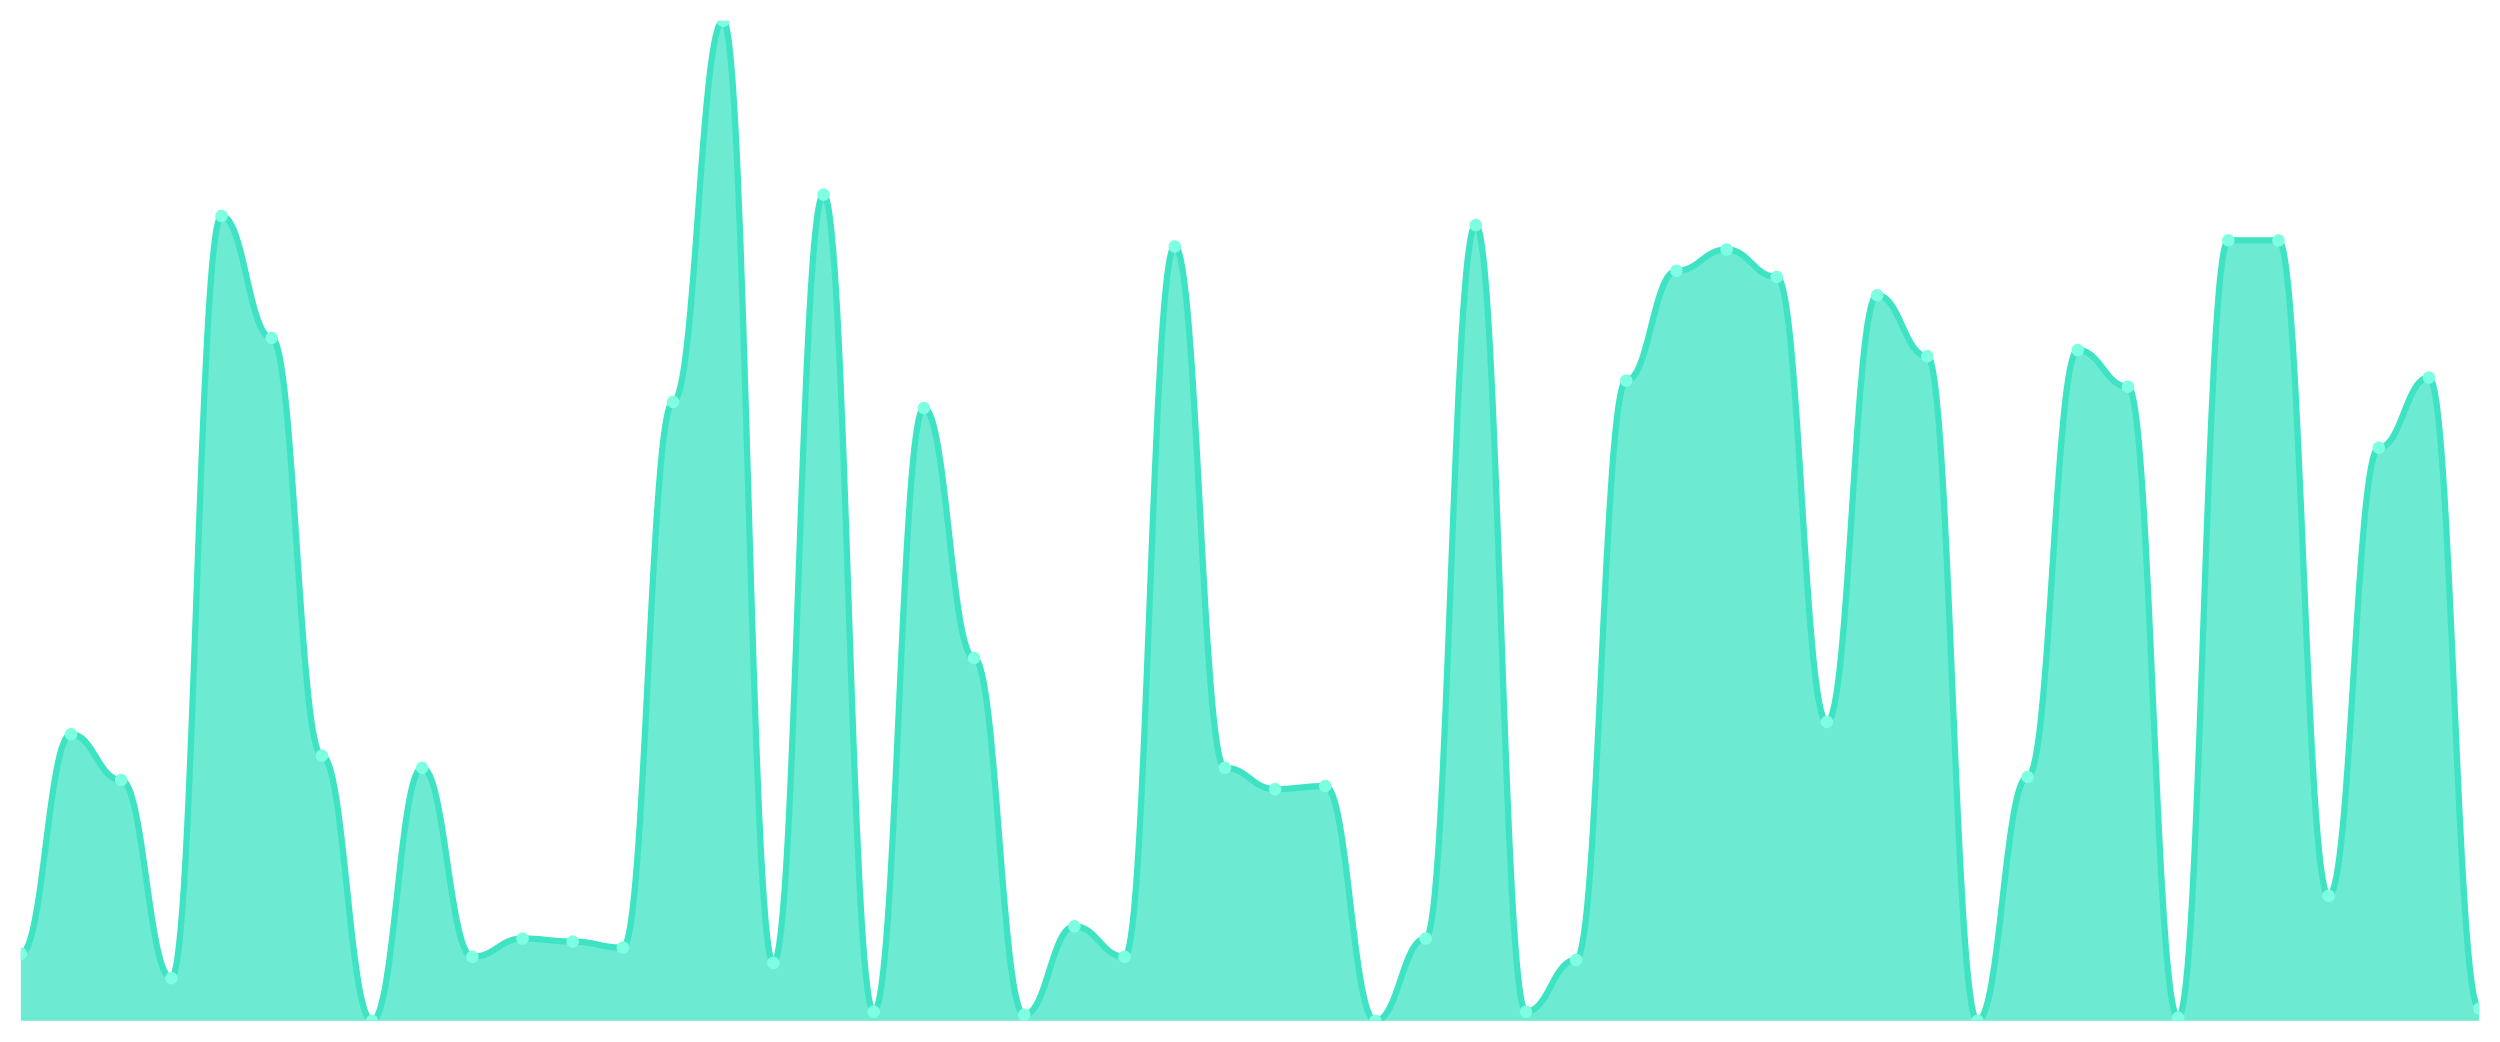
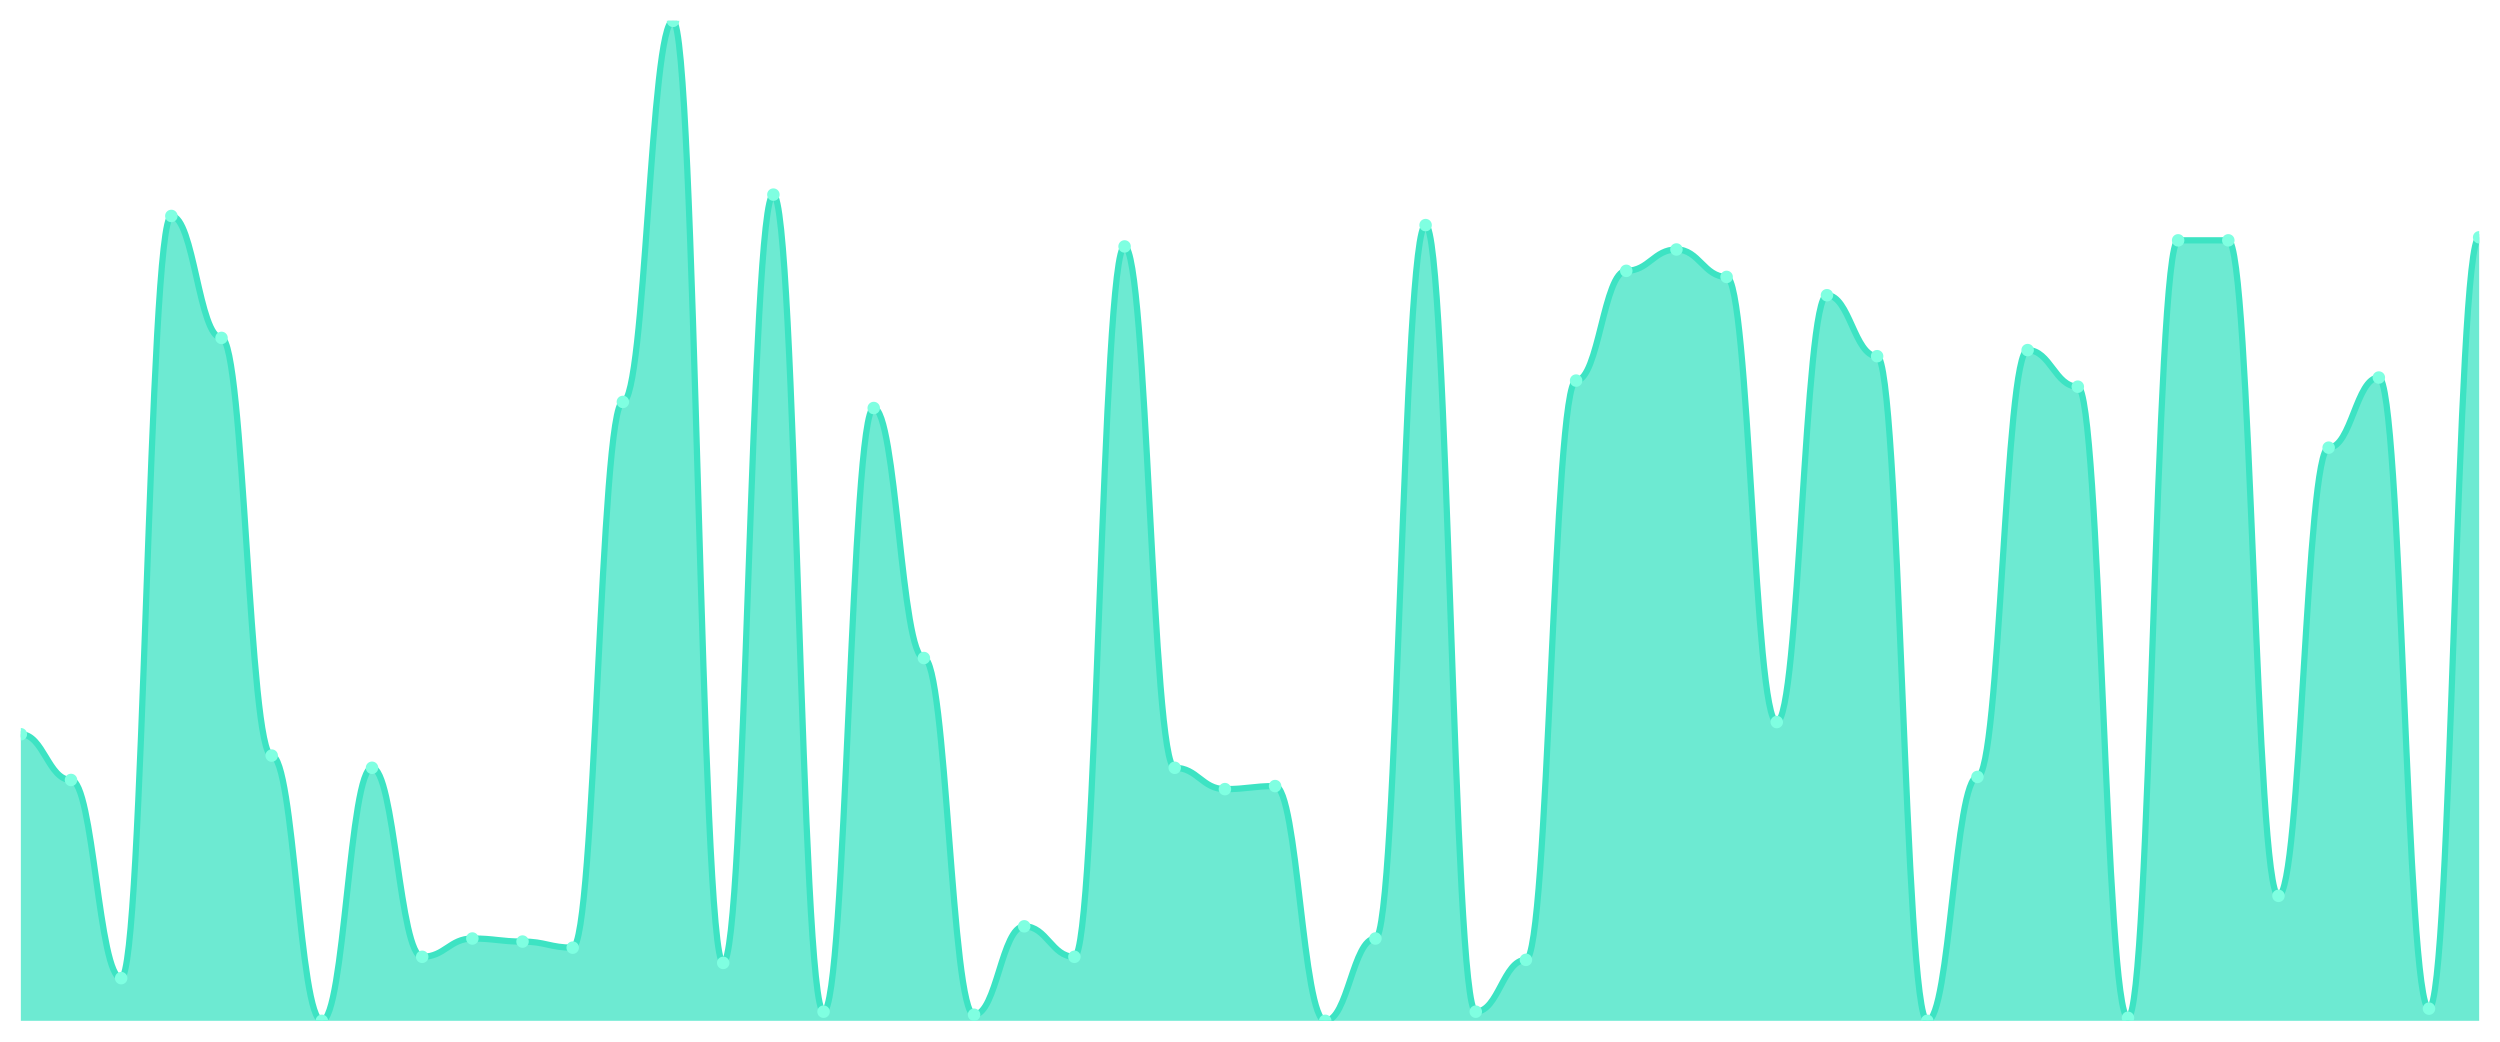
<svg xmlns="http://www.w3.org/2000/svg" viewBox="0 0 1200 500" width="1200" height="500">
  <defs>
    <clipPath id="c">
      <rect x="10" y="10" width="1180" height="480" />
    </clipPath>
  </defs>
  <rect width="1200" height="500" fill="none" />
  <g clip-path="url(#c)">
-     <path d="M 10,490 L 10,457.805 C 20.837,457.805 23.245,352.439 34.082,352.439 C 44.918,352.439 47.327,374.39 58.163,374.39 C 69,374.39 71.408,469.512 82.245,469.512 C 93.082,469.512 95.49,103.659 106.327,103.659 C 117.163,103.659 119.571,162.195 130.408,162.195 C 141.245,162.195 143.653,362.683 154.49,362.683 C 165.327,362.683 167.735,490 178.571,490 C 189.408,490 191.816,368.537 202.653,368.537 C 213.49,368.537 215.898,459.268 226.735,459.268 C 237.571,459.268 239.98,450.488 250.816,450.488 C 261.653,450.488 264.061,451.951 274.898,451.951 C 285.735,451.951 288.143,454.878 298.98,454.878 C 309.816,454.878 312.224,192.927 323.061,192.927 C 333.898,192.927 336.306,10 347.143,10 C 357.98,10 360.388,462.195 371.224,462.195 C 382.061,462.195 384.469,93.415 395.306,93.415 C 406.143,93.415 408.551,485.61 419.388,485.61 C 430.224,485.61 432.633,195.854 443.469,195.854 C 454.306,195.854 456.714,315.854 467.551,315.854 C 478.388,315.854 480.796,487.073 491.633,487.073 C 502.469,487.073 504.878,444.634 515.714,444.634 C 526.551,444.634 528.959,459.268 539.796,459.268 C 550.633,459.268 553.041,118.293 563.878,118.293 C 574.714,118.293 577.122,368.537 587.959,368.537 C 598.796,368.537 601.204,378.78 612.041,378.78 C 622.878,378.78 625.286,377.317 636.122,377.317 C 646.959,377.317 649.367,490 660.204,490 C 671.041,490 673.449,450.488 684.286,450.488 C 695.122,450.488 697.531,108.049 708.367,108.049 C 719.204,108.049 721.612,485.61 732.449,485.61 C 743.286,485.61 745.694,460.732 756.531,460.732 C 767.367,460.732 769.776,182.683 780.612,182.683 C 791.449,182.683 793.857,130 804.694,130 C 815.531,130 817.939,119.756 828.776,119.756 C 839.612,119.756 842.02,132.927 852.857,132.927 C 863.694,132.927 866.102,346.585 876.939,346.585 C 887.776,346.585 890.184,141.707 901.02,141.707 C 911.857,141.707 914.265,170.976 925.102,170.976 C 935.939,170.976 938.347,490 949.184,490 C 960.02,490 962.429,372.927 973.265,372.927 C 984.102,372.927 986.51,168.049 997.347,168.049 C 1008.184,168.049 1010.592,185.61 1021.429,185.61 C 1032.265,185.61 1034.673,488.537 1045.51,488.537 C 1056.347,488.537 1058.755,115.366 1069.592,115.366 C 1080.429,115.366 1082.837,115.366 1093.673,115.366 C 1104.51,115.366 1106.918,430 1117.755,430 C 1128.592,430 1131,214.878 1141.837,214.878 C 1152.673,214.878 1155.082,181.22 1165.918,181.22 C 1176.755,181.22 1179.163,484.146 1190,484.146 L 1190,490 Z" fill="rgba(61,227,195,0.75)" />
-     <path d="M 10,457.805 C 20.837,457.805 23.245,352.439 34.082,352.439 C 44.918,352.439 47.327,374.39 58.163,374.39 C 69,374.39 71.408,469.512 82.245,469.512 C 93.082,469.512 95.49,103.659 106.327,103.659 C 117.163,103.659 119.571,162.195 130.408,162.195 C 141.245,162.195 143.653,362.683 154.49,362.683 C 165.327,362.683 167.735,490 178.571,490 C 189.408,490 191.816,368.537 202.653,368.537 C 213.49,368.537 215.898,459.268 226.735,459.268 C 237.571,459.268 239.98,450.488 250.816,450.488 C 261.653,450.488 264.061,451.951 274.898,451.951 C 285.735,451.951 288.143,454.878 298.98,454.878 C 309.816,454.878 312.224,192.927 323.061,192.927 C 333.898,192.927 336.306,10 347.143,10 C 357.98,10 360.388,462.195 371.224,462.195 C 382.061,462.195 384.469,93.415 395.306,93.415 C 406.143,93.415 408.551,485.61 419.388,485.61 C 430.224,485.61 432.633,195.854 443.469,195.854 C 454.306,195.854 456.714,315.854 467.551,315.854 C 478.388,315.854 480.796,487.073 491.633,487.073 C 502.469,487.073 504.878,444.634 515.714,444.634 C 526.551,444.634 528.959,459.268 539.796,459.268 C 550.633,459.268 553.041,118.293 563.878,118.293 C 574.714,118.293 577.122,368.537 587.959,368.537 C 598.796,368.537 601.204,378.78 612.041,378.78 C 622.878,378.78 625.286,377.317 636.122,377.317 C 646.959,377.317 649.367,490 660.204,490 C 671.041,490 673.449,450.488 684.286,450.488 C 695.122,450.488 697.531,108.049 708.367,108.049 C 719.204,108.049 721.612,485.61 732.449,485.61 C 743.286,485.61 745.694,460.732 756.531,460.732 C 767.367,460.732 769.776,182.683 780.612,182.683 C 791.449,182.683 793.857,130 804.694,130 C 815.531,130 817.939,119.756 828.776,119.756 C 839.612,119.756 842.02,132.927 852.857,132.927 C 863.694,132.927 866.102,346.585 876.939,346.585 C 887.776,346.585 890.184,141.707 901.02,141.707 C 911.857,141.707 914.265,170.976 925.102,170.976 C 935.939,170.976 938.347,490 949.184,490 C 960.02,490 962.429,372.927 973.265,372.927 C 984.102,372.927 986.51,168.049 997.347,168.049 C 1008.184,168.049 1010.592,185.61 1021.429,185.61 C 1032.265,185.61 1034.673,488.537 1045.51,488.537 C 1056.347,488.537 1058.755,115.366 1069.592,115.366 C 1080.429,115.366 1082.837,115.366 1093.673,115.366 C 1104.51,115.366 1106.918,430 1117.755,430 C 1128.592,430 1131,214.878 1141.837,214.878 C 1152.673,214.878 1155.082,181.22 1165.918,181.22 C 1176.755,181.22 1179.163,484.146 1190,484.146" fill="none" stroke="#3de3c3" stroke-width="3" stroke-linecap="round" stroke-linejoin="round" />
-     <circle cx="10" cy="457.805" r="3" fill="#7fffe1" />
-     <circle cx="34.082" cy="352.439" r="3" fill="#7fffe1" />
-     <circle cx="58.163" cy="374.39" r="3" fill="#7fffe1" />
-     <circle cx="82.245" cy="469.512" r="3" fill="#7fffe1" />
-     <circle cx="106.327" cy="103.659" r="3" fill="#7fffe1" />
-     <circle cx="130.408" cy="162.195" r="3" fill="#7fffe1" />
-     <circle cx="154.49" cy="362.683" r="3" fill="#7fffe1" />
-     <circle cx="178.571" cy="490" r="3" fill="#7fffe1" />
-     <circle cx="202.653" cy="368.537" r="3" fill="#7fffe1" />
-     <circle cx="226.735" cy="459.268" r="3" fill="#7fffe1" />
-     <circle cx="250.816" cy="450.488" r="3" fill="#7fffe1" />
-     <circle cx="274.898" cy="451.951" r="3" fill="#7fffe1" />
-     <circle cx="298.98" cy="454.878" r="3" fill="#7fffe1" />
-     <circle cx="323.061" cy="192.927" r="3" fill="#7fffe1" />
-     <circle cx="347.143" cy="10" r="3" fill="#7fffe1" />
-     <circle cx="371.224" cy="462.195" r="3" fill="#7fffe1" />
-     <circle cx="395.306" cy="93.415" r="3" fill="#7fffe1" />
-     <circle cx="419.388" cy="485.61" r="3" fill="#7fffe1" />
-     <circle cx="443.469" cy="195.854" r="3" fill="#7fffe1" />
-     <circle cx="467.551" cy="315.854" r="3" fill="#7fffe1" />
-     <circle cx="491.633" cy="487.073" r="3" fill="#7fffe1" />
-     <circle cx="515.714" cy="444.634" r="3" fill="#7fffe1" />
-     <circle cx="539.796" cy="459.268" r="3" fill="#7fffe1" />
-     <circle cx="563.878" cy="118.293" r="3" fill="#7fffe1" />
-     <circle cx="587.959" cy="368.537" r="3" fill="#7fffe1" />
-     <circle cx="612.041" cy="378.78" r="3" fill="#7fffe1" />
-     <circle cx="636.122" cy="377.317" r="3" fill="#7fffe1" />
-     <circle cx="660.204" cy="490" r="3" fill="#7fffe1" />
-     <circle cx="684.286" cy="450.488" r="3" fill="#7fffe1" />
-     <circle cx="708.367" cy="108.049" r="3" fill="#7fffe1" />
-     <circle cx="732.449" cy="485.61" r="3" fill="#7fffe1" />
-     <circle cx="756.531" cy="460.732" r="3" fill="#7fffe1" />
-     <circle cx="780.612" cy="182.683" r="3" fill="#7fffe1" />
-     <circle cx="804.694" cy="130" r="3" fill="#7fffe1" />
-     <circle cx="828.776" cy="119.756" r="3" fill="#7fffe1" />
-     <circle cx="852.857" cy="132.927" r="3" fill="#7fffe1" />
-     <circle cx="876.939" cy="346.585" r="3" fill="#7fffe1" />
-     <circle cx="901.02" cy="141.707" r="3" fill="#7fffe1" />
-     <circle cx="925.102" cy="170.976" r="3" fill="#7fffe1" />
-     <circle cx="949.184" cy="490" r="3" fill="#7fffe1" />
-     <circle cx="973.265" cy="372.927" r="3" fill="#7fffe1" />
-     <circle cx="997.347" cy="168.049" r="3" fill="#7fffe1" />
-     <circle cx="1021.429" cy="185.61" r="3" fill="#7fffe1" />
-     <circle cx="1045.51" cy="488.537" r="3" fill="#7fffe1" />
+     <path d="M 10,490 L 10,352.439 C 20.837,352.439 23.245,374.39 34.082,374.39 C 44.918,374.39 47.327,469.512 58.163,469.512 C 69,469.512 71.408,103.659 82.245,103.659 C 93.082,103.659 95.49,162.195 106.327,162.195 C 117.163,162.195 119.571,362.683 130.408,362.683 C 141.245,362.683 143.653,490 154.49,490 C 165.327,490 167.735,368.537 178.571,368.537 C 189.408,368.537 191.816,459.268 202.653,459.268 C 213.49,459.268 215.898,450.488 226.735,450.488 C 237.571,450.488 239.98,451.951 250.816,451.951 C 261.653,451.951 264.061,454.878 274.898,454.878 C 285.735,454.878 288.143,192.927 298.98,192.927 C 309.816,192.927 312.224,10 323.061,10 C 333.898,10 336.306,462.195 347.143,462.195 C 357.98,462.195 360.388,93.415 371.224,93.415 C 382.061,93.415 384.469,485.61 395.306,485.61 C 406.143,485.61 408.551,195.854 419.388,195.854 C 430.224,195.854 432.633,315.854 443.469,315.854 C 454.306,315.854 456.714,487.073 467.551,487.073 C 478.388,487.073 480.796,444.634 491.633,444.634 C 502.469,444.634 504.878,459.268 515.714,459.268 C 526.551,459.268 528.959,118.293 539.796,118.293 C 550.633,118.293 553.041,368.537 563.878,368.537 C 574.714,368.537 577.122,378.78 587.959,378.78 C 598.796,378.78 601.204,377.317 612.041,377.317 C 622.878,377.317 625.286,490 636.122,490 C 646.959,490 649.367,450.488 660.204,450.488 C 671.041,450.488 673.449,108.049 684.286,108.049 C 695.122,108.049 697.531,485.61 708.367,485.61 C 719.204,485.61 721.612,460.732 732.449,460.732 C 743.286,460.732 745.694,182.683 756.531,182.683 C 767.367,182.683 769.776,130 780.612,130 C 791.449,130 793.857,119.756 804.694,119.756 C 815.531,119.756 817.939,132.927 828.776,132.927 C 839.612,132.927 842.02,346.585 852.857,346.585 C 863.694,346.585 866.102,141.707 876.939,141.707 C 887.776,141.707 890.184,170.976 901.02,170.976 C 911.857,170.976 914.265,490 925.102,490 C 935.939,490 938.347,372.927 949.184,372.927 C 960.02,372.927 962.429,168.049 973.265,168.049 C 984.102,168.049 986.51,185.61 997.347,185.61 C 1008.184,185.61 1010.592,488.537 1021.429,488.537 C 1032.265,488.537 1034.673,115.366 1045.51,115.366 C 1056.347,115.366 1058.755,115.366 1069.592,115.366 C 1080.429,115.366 1082.837,430 1093.673,430 C 1104.51,430 1106.918,214.878 1117.755,214.878 C 1128.592,214.878 1131,181.22 1141.837,181.22 C 1152.673,181.22 1155.082,484.146 1165.918,484.146 C 1176.755,484.146 1179.163,113.902 1190,113.902 L 1190,490 Z" fill="rgba(61,227,195,0.75)" />
+     <path d="M 10,352.439 C 20.837,352.439 23.245,374.39 34.082,374.39 C 44.918,374.39 47.327,469.512 58.163,469.512 C 69,469.512 71.408,103.659 82.245,103.659 C 93.082,103.659 95.49,162.195 106.327,162.195 C 117.163,162.195 119.571,362.683 130.408,362.683 C 141.245,362.683 143.653,490 154.49,490 C 165.327,490 167.735,368.537 178.571,368.537 C 189.408,368.537 191.816,459.268 202.653,459.268 C 213.49,459.268 215.898,450.488 226.735,450.488 C 237.571,450.488 239.98,451.951 250.816,451.951 C 261.653,451.951 264.061,454.878 274.898,454.878 C 285.735,454.878 288.143,192.927 298.98,192.927 C 309.816,192.927 312.224,10 323.061,10 C 333.898,10 336.306,462.195 347.143,462.195 C 357.98,462.195 360.388,93.415 371.224,93.415 C 382.061,93.415 384.469,485.61 395.306,485.61 C 406.143,485.61 408.551,195.854 419.388,195.854 C 430.224,195.854 432.633,315.854 443.469,315.854 C 454.306,315.854 456.714,487.073 467.551,487.073 C 478.388,487.073 480.796,444.634 491.633,444.634 C 502.469,444.634 504.878,459.268 515.714,459.268 C 526.551,459.268 528.959,118.293 539.796,118.293 C 550.633,118.293 553.041,368.537 563.878,368.537 C 574.714,368.537 577.122,378.78 587.959,378.78 C 598.796,378.78 601.204,377.317 612.041,377.317 C 622.878,377.317 625.286,490 636.122,490 C 646.959,490 649.367,450.488 660.204,450.488 C 671.041,450.488 673.449,108.049 684.286,108.049 C 695.122,108.049 697.531,485.61 708.367,485.61 C 719.204,485.61 721.612,460.732 732.449,460.732 C 743.286,460.732 745.694,182.683 756.531,182.683 C 767.367,182.683 769.776,130 780.612,130 C 791.449,130 793.857,119.756 804.694,119.756 C 815.531,119.756 817.939,132.927 828.776,132.927 C 839.612,132.927 842.02,346.585 852.857,346.585 C 863.694,346.585 866.102,141.707 876.939,141.707 C 887.776,141.707 890.184,170.976 901.02,170.976 C 911.857,170.976 914.265,490 925.102,490 C 935.939,490 938.347,372.927 949.184,372.927 C 960.02,372.927 962.429,168.049 973.265,168.049 C 984.102,168.049 986.51,185.61 997.347,185.61 C 1008.184,185.61 1010.592,488.537 1021.429,488.537 C 1032.265,488.537 1034.673,115.366 1045.51,115.366 C 1056.347,115.366 1058.755,115.366 1069.592,115.366 C 1080.429,115.366 1082.837,430 1093.673,430 C 1104.51,430 1106.918,214.878 1117.755,214.878 C 1128.592,214.878 1131,181.22 1141.837,181.22 C 1152.673,181.22 1155.082,484.146 1165.918,484.146 C 1176.755,484.146 1179.163,113.902 1190,113.902" fill="none" stroke="#3de3c3" stroke-width="3" stroke-linecap="round" stroke-linejoin="round" />
+     <circle cx="10" cy="352.439" r="3" fill="#7fffe1" />
+     <circle cx="34.082" cy="374.39" r="3" fill="#7fffe1" />
+     <circle cx="58.163" cy="469.512" r="3" fill="#7fffe1" />
+     <circle cx="82.245" cy="103.659" r="3" fill="#7fffe1" />
+     <circle cx="106.327" cy="162.195" r="3" fill="#7fffe1" />
+     <circle cx="130.408" cy="362.683" r="3" fill="#7fffe1" />
+     <circle cx="154.49" cy="490" r="3" fill="#7fffe1" />
+     <circle cx="178.571" cy="368.537" r="3" fill="#7fffe1" />
+     <circle cx="202.653" cy="459.268" r="3" fill="#7fffe1" />
+     <circle cx="226.735" cy="450.488" r="3" fill="#7fffe1" />
+     <circle cx="250.816" cy="451.951" r="3" fill="#7fffe1" />
+     <circle cx="274.898" cy="454.878" r="3" fill="#7fffe1" />
+     <circle cx="298.98" cy="192.927" r="3" fill="#7fffe1" />
+     <circle cx="323.061" cy="10" r="3" fill="#7fffe1" />
+     <circle cx="347.143" cy="462.195" r="3" fill="#7fffe1" />
+     <circle cx="371.224" cy="93.415" r="3" fill="#7fffe1" />
+     <circle cx="395.306" cy="485.61" r="3" fill="#7fffe1" />
+     <circle cx="419.388" cy="195.854" r="3" fill="#7fffe1" />
+     <circle cx="443.469" cy="315.854" r="3" fill="#7fffe1" />
+     <circle cx="467.551" cy="487.073" r="3" fill="#7fffe1" />
+     <circle cx="491.633" cy="444.634" r="3" fill="#7fffe1" />
+     <circle cx="515.714" cy="459.268" r="3" fill="#7fffe1" />
+     <circle cx="539.796" cy="118.293" r="3" fill="#7fffe1" />
+     <circle cx="563.878" cy="368.537" r="3" fill="#7fffe1" />
+     <circle cx="587.959" cy="378.78" r="3" fill="#7fffe1" />
+     <circle cx="612.041" cy="377.317" r="3" fill="#7fffe1" />
+     <circle cx="636.122" cy="490" r="3" fill="#7fffe1" />
+     <circle cx="660.204" cy="450.488" r="3" fill="#7fffe1" />
+     <circle cx="684.286" cy="108.049" r="3" fill="#7fffe1" />
+     <circle cx="708.367" cy="485.61" r="3" fill="#7fffe1" />
+     <circle cx="732.449" cy="460.732" r="3" fill="#7fffe1" />
+     <circle cx="756.531" cy="182.683" r="3" fill="#7fffe1" />
+     <circle cx="780.612" cy="130" r="3" fill="#7fffe1" />
+     <circle cx="804.694" cy="119.756" r="3" fill="#7fffe1" />
+     <circle cx="828.776" cy="132.927" r="3" fill="#7fffe1" />
+     <circle cx="852.857" cy="346.585" r="3" fill="#7fffe1" />
+     <circle cx="876.939" cy="141.707" r="3" fill="#7fffe1" />
+     <circle cx="901.02" cy="170.976" r="3" fill="#7fffe1" />
+     <circle cx="925.102" cy="490" r="3" fill="#7fffe1" />
+     <circle cx="949.184" cy="372.927" r="3" fill="#7fffe1" />
+     <circle cx="973.265" cy="168.049" r="3" fill="#7fffe1" />
+     <circle cx="997.347" cy="185.61" r="3" fill="#7fffe1" />
+     <circle cx="1021.429" cy="488.537" r="3" fill="#7fffe1" />
+     <circle cx="1045.51" cy="115.366" r="3" fill="#7fffe1" />
    <circle cx="1069.592" cy="115.366" r="3" fill="#7fffe1" />
-     <circle cx="1093.673" cy="115.366" r="3" fill="#7fffe1" />
-     <circle cx="1117.755" cy="430" r="3" fill="#7fffe1" />
-     <circle cx="1141.837" cy="214.878" r="3" fill="#7fffe1" />
-     <circle cx="1165.918" cy="181.22" r="3" fill="#7fffe1" />
-     <circle cx="1190" cy="484.146" r="3" fill="#7fffe1" />
+     <circle cx="1093.673" cy="430" r="3" fill="#7fffe1" />
+     <circle cx="1117.755" cy="214.878" r="3" fill="#7fffe1" />
+     <circle cx="1141.837" cy="181.22" r="3" fill="#7fffe1" />
+     <circle cx="1165.918" cy="484.146" r="3" fill="#7fffe1" />
+     <circle cx="1190" cy="113.902" r="3" fill="#7fffe1" />
  </g>
</svg>
